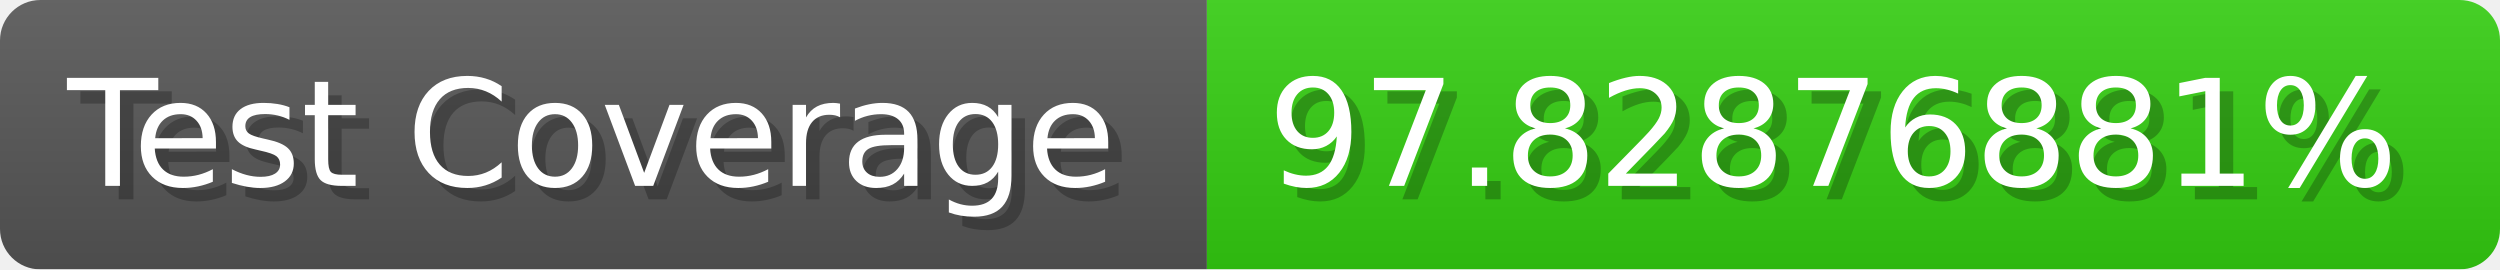
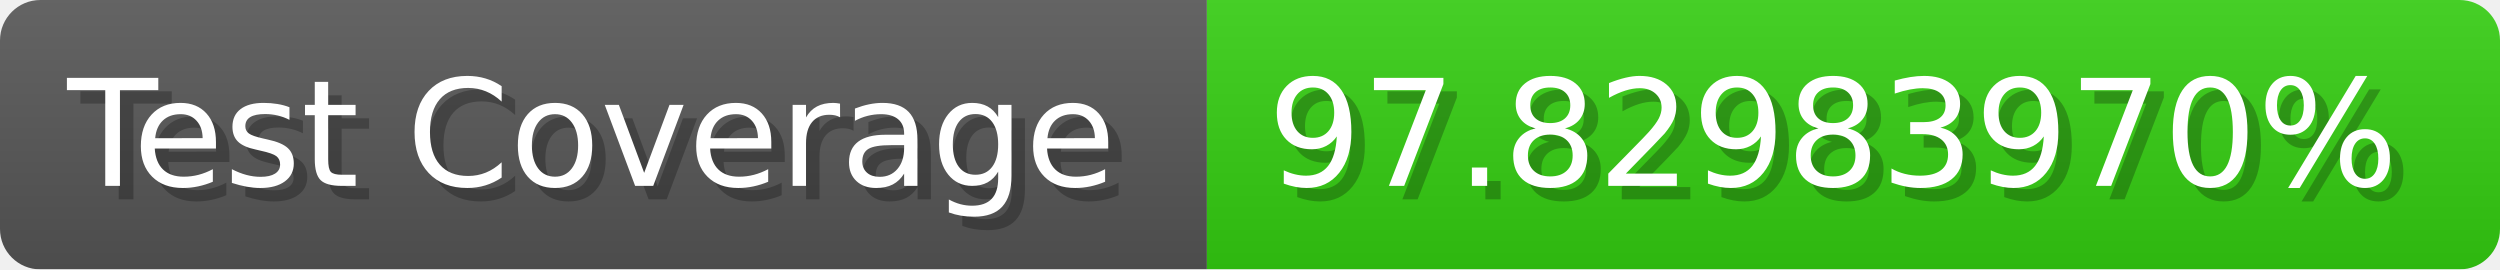
- <svg xmlns="http://www.w3.org/2000/svg" width="185.6" height="20" viewBox="0 0 1856 200" role="img" aria-label="Test Coverage: 97.82876881%">
+ <svg xmlns="http://www.w3.org/2000/svg" width="185.6" height="20" viewBox="0 0 1856 200" role="img" aria-label="Test Coverage: 97.82983970%">
  <linearGradient id="a" x2="0" y2="100%">
    <stop offset="0" stop-opacity=".1" stop-color="#EEE" />
    <stop offset="1" stop-opacity=".1" />
  </linearGradient>
  <mask id="m">
    <rect width="1856" height="200" rx="30" fill="#FFF" />
  </mask>
  <g mask="url(#m)">
    <rect width="896" height="200" fill="#555" />
    <rect width="960" height="200" fill="#3C1" x="896" />
    <rect width="1856" height="200" fill="url(#a)" />
  </g>
  <g aria-hidden="true" fill="#fff" text-anchor="start" font-family="Verdana,DejaVu Sans,sans-serif" font-size="110">
    <text x="60" y="148" textLength="796" fill="#000" opacity="0.25">Test Coverage</text>
    <text x="50" y="138" textLength="796">Test Coverage</text>
-     <text x="951" y="148" textLength="860" fill="#000" opacity="0.25">97.82876881%</text>
-     <text x="941" y="138" textLength="860">97.82876881%</text>
+     <text x="951" y="148" textLength="860" fill="#000" opacity="0.25">97.82983970%</text>
+     <text x="941" y="138" textLength="860">97.82983970%</text>
  </g>
</svg>
